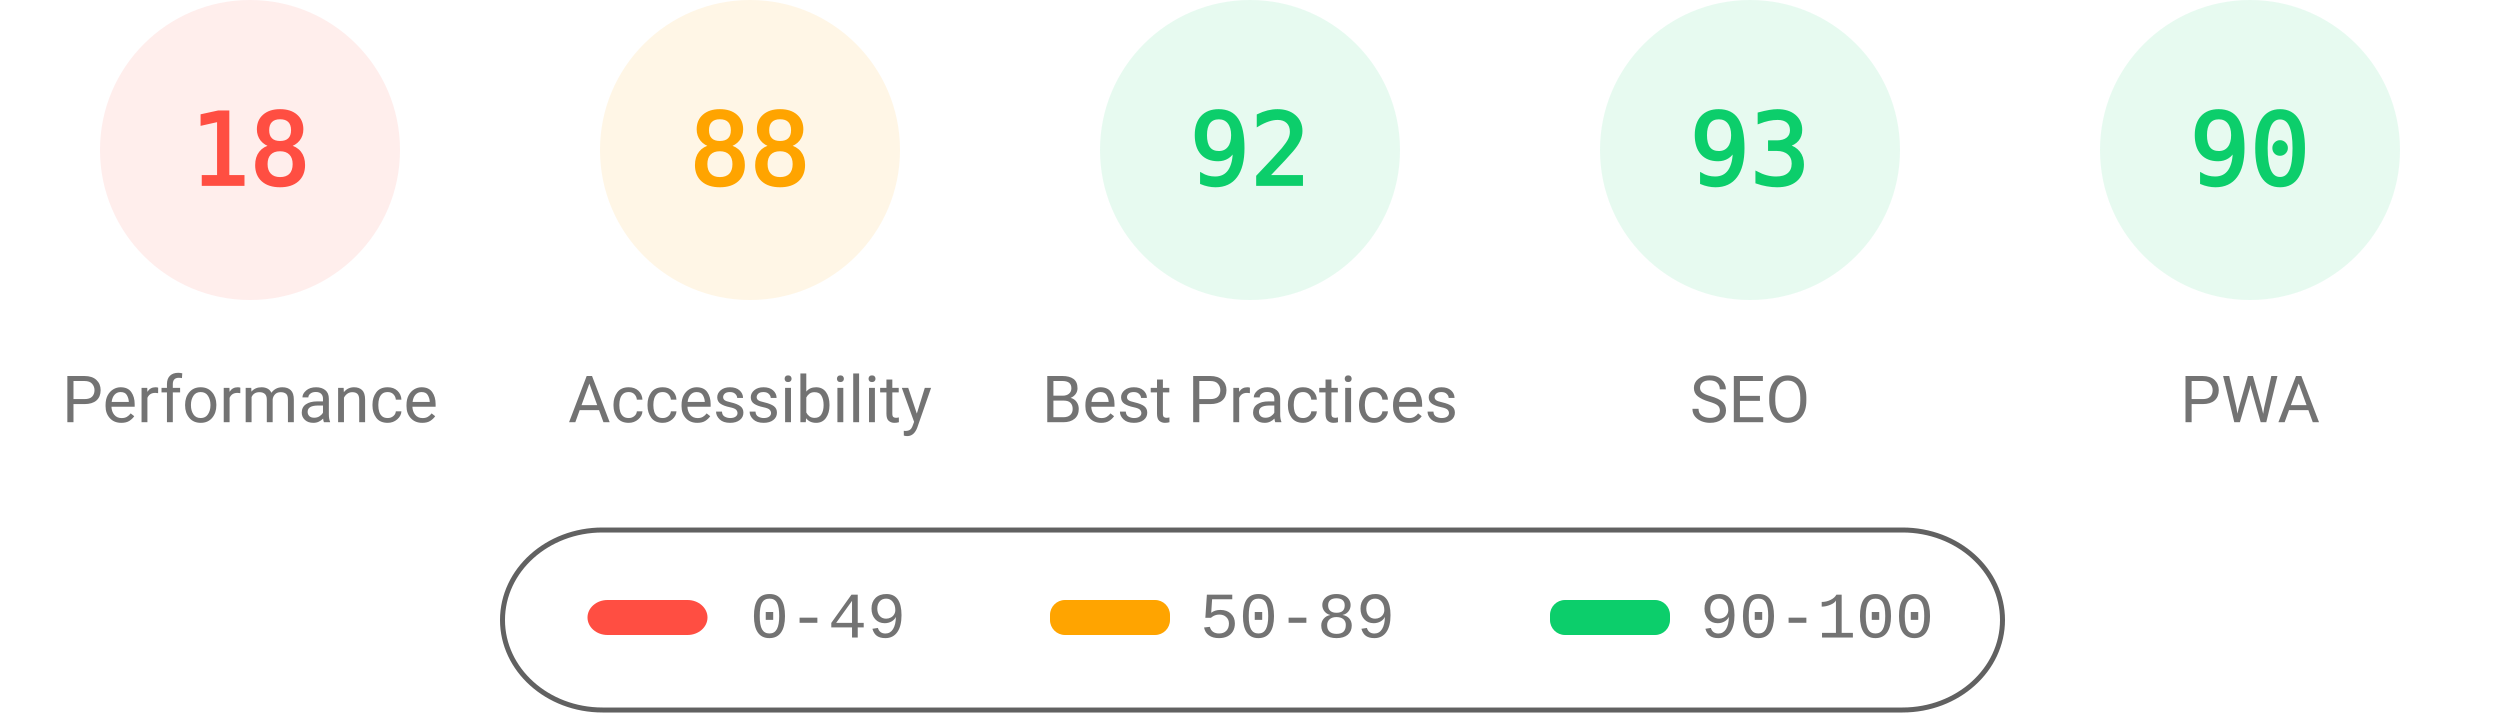
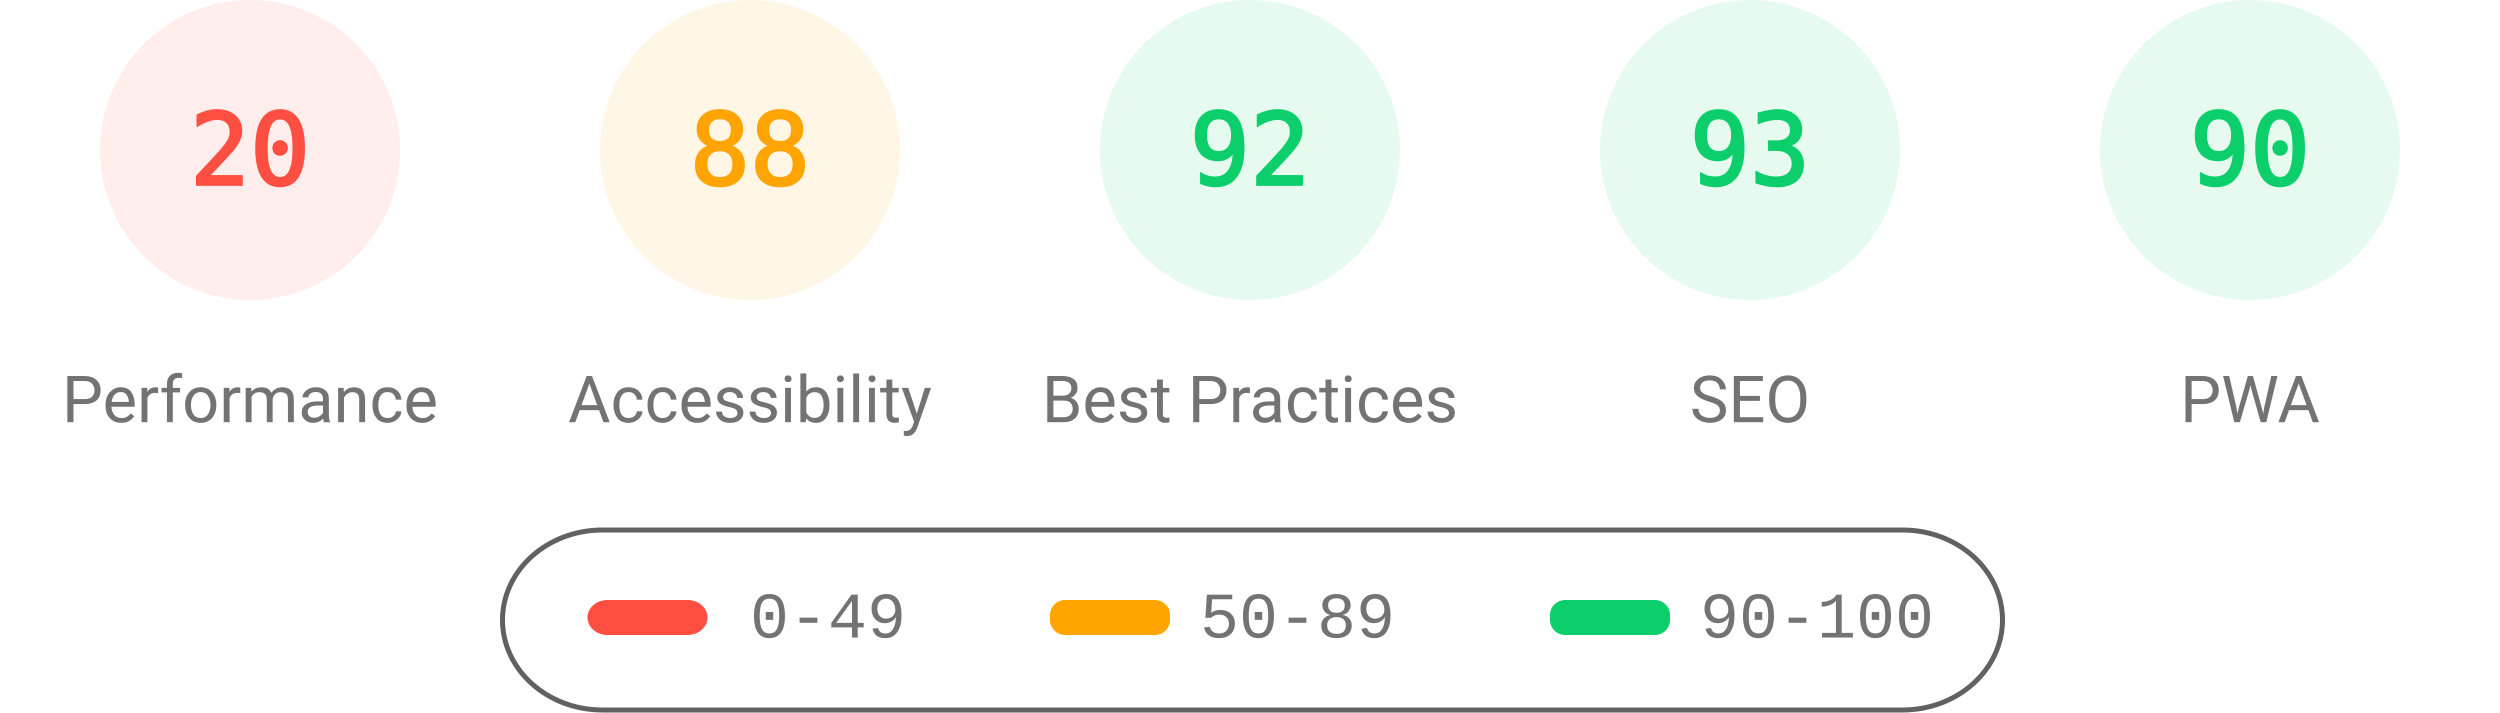
<svg xmlns="http://www.w3.org/2000/svg" fill="none" width="1000" height="285">
  <style>.gauge-base{opacity:.1}.gauge-arc{fill:none;animation-delay:250ms;stroke-linecap:round;transform:rotate(-90deg);transform-origin:100px 60px;animation:load-gauge 1s ease forwards}.guage-text{font-size:40px;font-family:monospace;text-align:center}.guage-red{color:#ff4e42;fill:#ff4e42;stroke:#ff4e42}.guage-orange{color:#ffa400;fill:#ffa400;stroke:#ffa400}.guage-green{color:#0cce6b;fill:#0cce6b;stroke:#0cce6b}.guage-undefined{color:#5c5c5c;fill:#5c5c5c;stroke:#5c5c5c}.guage-title{color:#737373;fill:#737373;stroke:none;font-size:26px;line-height:26px;font-family:Roboto,Halvetica,Arial,sans-serif}@keyframes load-gauge{from{stroke-dasharray:0 352.858}}</style>
  <svg class="guage-div guage-perf guage-red" viewBox="0 0 200 200" width="200" height="200">
    <circle class="gauge-base" r="56" cx="100" cy="60" stroke-width="8" />
-     <circle class="gauge-arc guage-arc-1" r="56" cx="100" cy="60" stroke-width="8" style="stroke-dasharray:63.334,351.858" />
-     <text class="guage-text" x="100" y="60" alignment-baseline="central" dominant-baseline="central" text-anchor="middle">18</text>
+     <circle class="gauge-arc guage-arc-1" r="56" cx="100" cy="60" stroke-width="8" style="stroke-dasharray:70.372,351.858" />
+     <text class="guage-text" x="100" y="60" alignment-baseline="central" dominant-baseline="central" text-anchor="middle">20</text>
    <text class="guage-title" x="100" y="160" alignment-baseline="central" dominant-baseline="central" text-anchor="middle">Performance</text>
  </svg>
  <svg class="guage-div guage-acc guage-orange" viewBox="0 0 200 200" width="200" height="200" x="200">
    <circle class="gauge-base" r="56" cx="100" cy="60" stroke-width="8" />
    <circle class="gauge-arc guage-arc-2" r="56" cx="100" cy="60" stroke-width="8" style="stroke-dasharray:309.635,351.858" />
    <text class="guage-text" x="100" y="60" alignment-baseline="central" dominant-baseline="central" text-anchor="middle">88</text>
    <text class="guage-title" x="100" y="160" alignment-baseline="central" dominant-baseline="central" text-anchor="middle">Accessibility</text>
  </svg>
  <svg class="guage-div guage-best guage-green" viewBox="0 0 200 200" width="200" height="200" x="400">
    <circle class="gauge-base" r="56" cx="100" cy="60" stroke-width="8" />
    <circle class="gauge-arc guage-arc-3" r="56" cx="100" cy="60" stroke-width="8" style="stroke-dasharray:323.709,351.858" />
    <text class="guage-text" x="100" y="60" alignment-baseline="central" dominant-baseline="central" text-anchor="middle">92</text>
    <text class="guage-title" x="100" y="160" alignment-baseline="central" dominant-baseline="central" text-anchor="middle">Best Practices</text>
  </svg>
  <svg class="guage-div guage-seo guage-green" viewBox="0 0 200 200" width="200" height="200" x="600">
    <circle class="gauge-base" r="56" cx="100" cy="60" stroke-width="8" />
    <circle class="gauge-arc guage-arc-4" r="56" cx="100" cy="60" stroke-width="8" style="stroke-dasharray:327.228,351.858" />
    <text class="guage-text" x="100" y="60" alignment-baseline="central" dominant-baseline="central" text-anchor="middle">93</text>
    <text class="guage-title" x="100" y="160" alignment-baseline="central" dominant-baseline="central" text-anchor="middle">SEO</text>
  </svg>
  <svg class="guage-div guage-pwa guage-green" viewBox="0 0 200 200" width="200" height="200" x="800">
    <circle class="gauge-base" r="56" cx="100" cy="60" stroke-width="8" />
    <circle class="gauge-arc guage-arc-4" r="56" cx="100" cy="60" stroke-width="8" style="stroke-dasharray:316.672,351.858" />
    <text class="guage-text" x="100" y="60" alignment-baseline="central" dominant-baseline="central" text-anchor="middle">90</text>
    <text class="guage-title" x="100" y="160" alignment-baseline="central" dominant-baseline="central" text-anchor="middle">PWA</text>
  </svg>
  <svg width="604" height="76" x="200" y="210">
    <path fill="none" id="canvas_background" d="M-1-1h604v80H-1z" />
    <rect fill-opacity="0" stroke="#616161" stroke-width="2" rx="40" id="svg_2" height="72" width="600" y="2" x="1" fill="#000" />
    <rect stroke="#000" rx="8" id="svg_3" height="14" width="48" y="30" x="35" stroke-opacity="null" stroke-width="0" fill="#ff4e42" />
    <rect stroke="#000" rx="6" id="svg_4" height="14" width="48" y="30" x="220" stroke-opacity="null" stroke-width="0" fill="#ffa400" />
    <rect stroke="#000" rx="6" id="svg_5" height="14" width="48" y="30" x="420" stroke-opacity="null" stroke-width="0" fill="#0cce6b" />
    <text xml:space="preserve" text-anchor="start" font-family="'Courier New', Courier, monospace" font-size="26" id="svg_6" y="45" x="100" stroke-opacity="null" stroke-width="0" stroke="#000" fill="#737373">0-49</text>
    <text xml:space="preserve" text-anchor="start" font-family="'Courier New', Courier, monospace" font-size="26" id="svg_7" y="45" x="280" stroke-opacity="null" stroke-width="0" stroke="#000" fill="#737373">50-89</text>
    <text xml:space="preserve" text-anchor="start" font-family="'Courier New', Courier, monospace" font-size="26" id="svg_8" y="45" x="480" stroke-opacity="null" stroke-width="0" stroke="#000" fill="#737373">90-100</text>
  </svg>
</svg>
